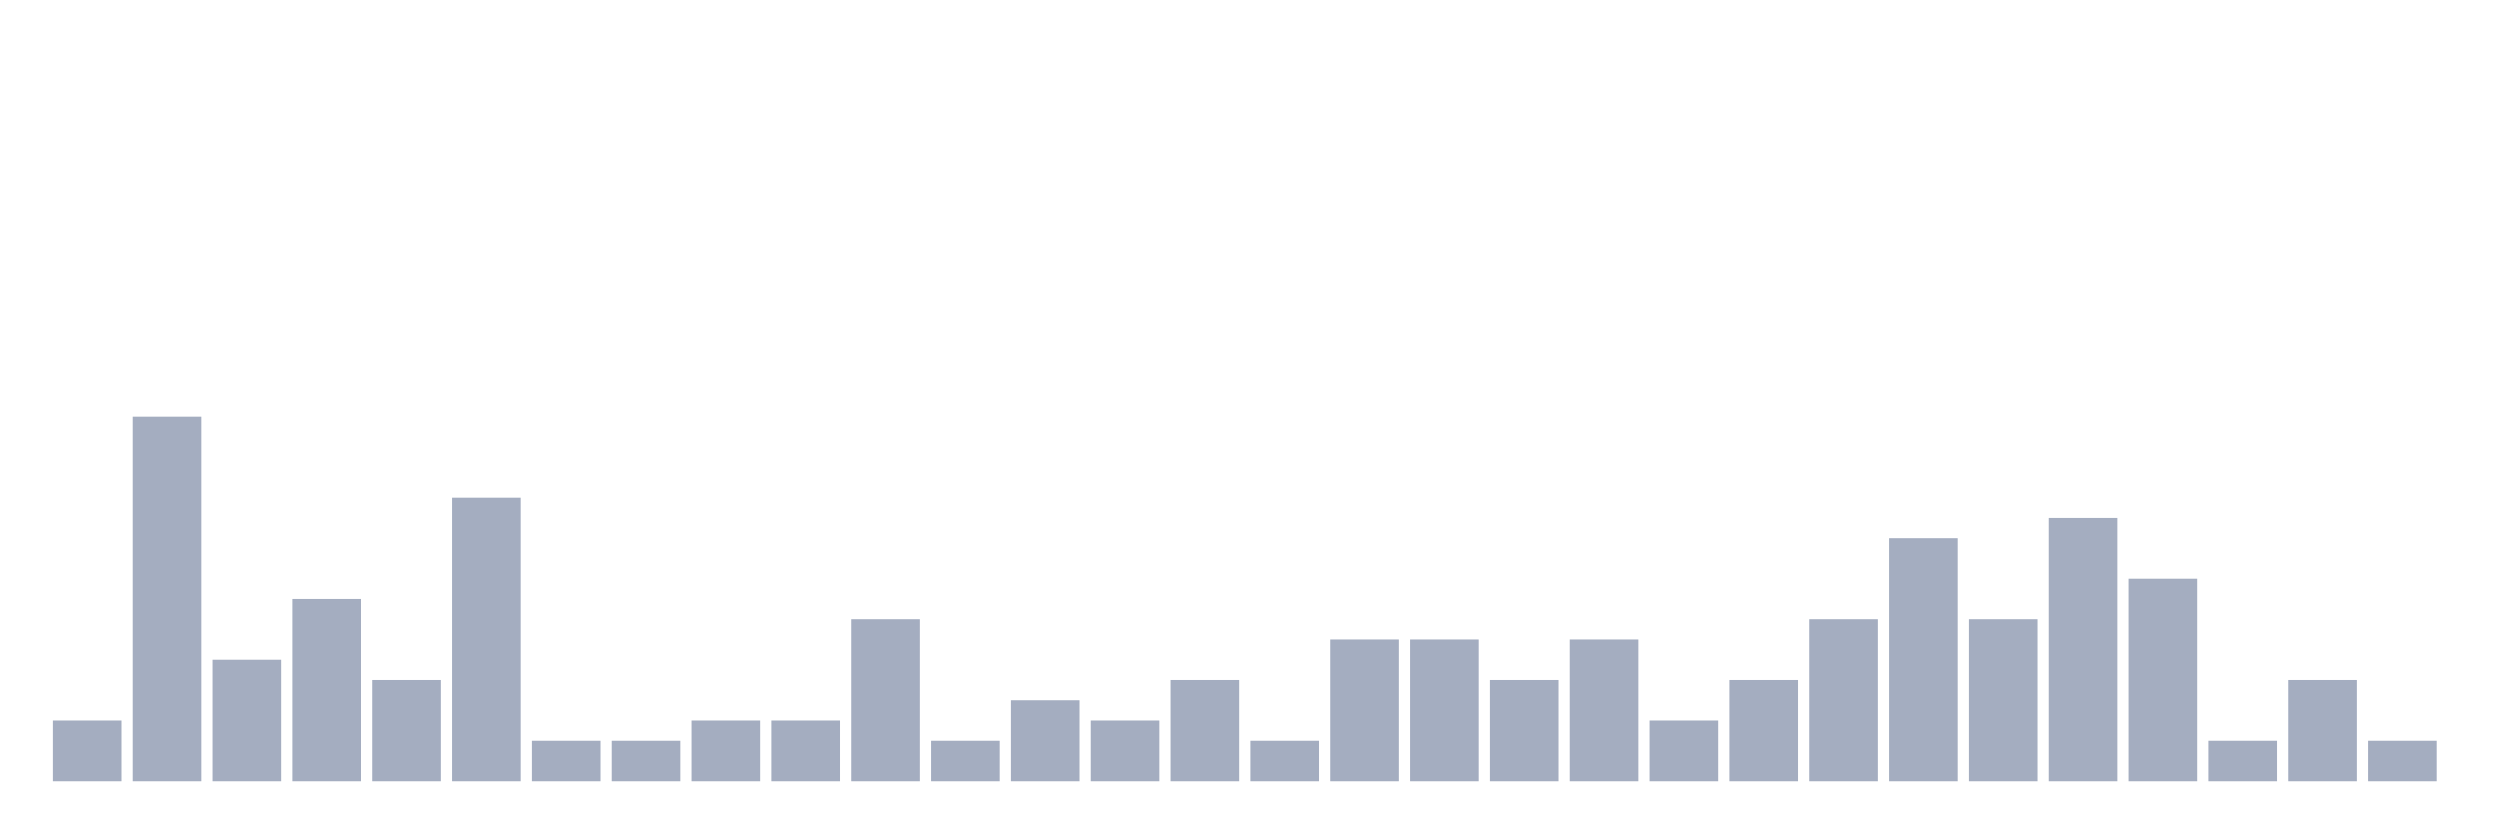
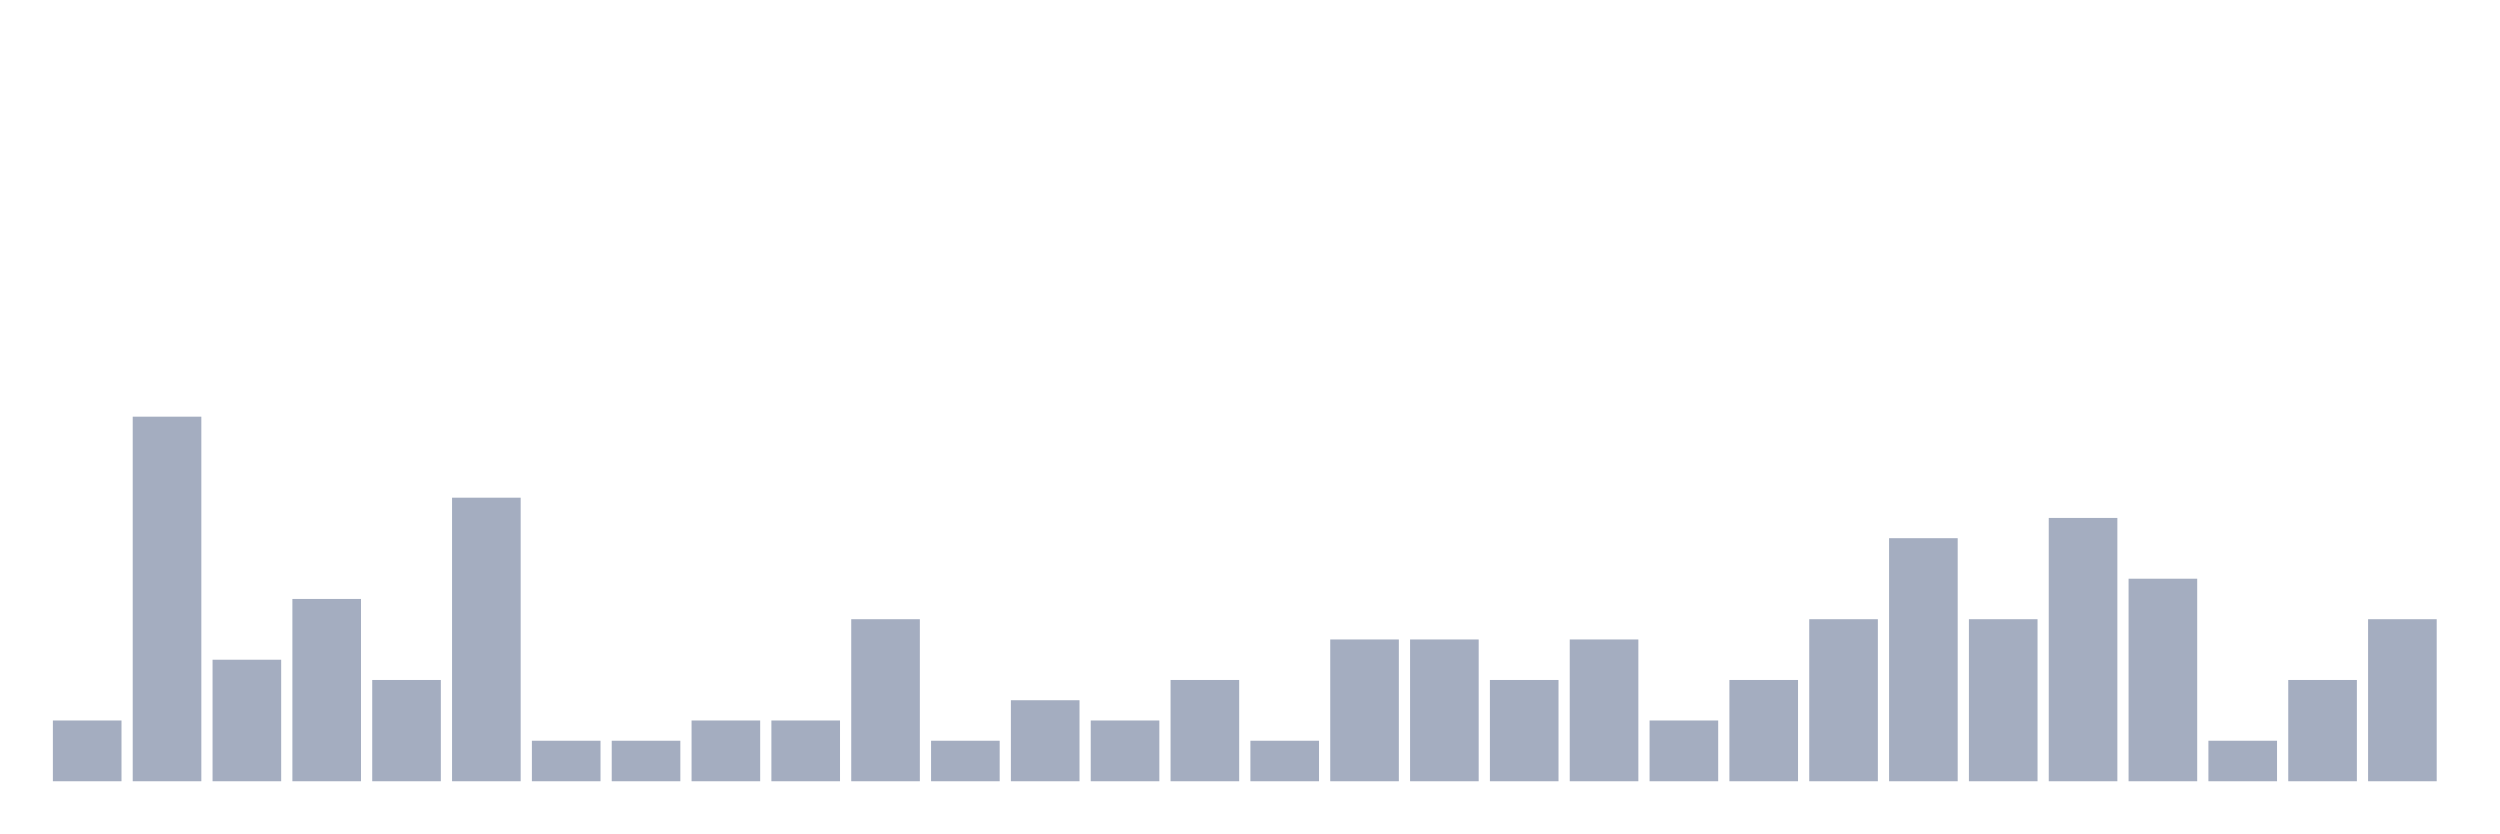
<svg xmlns="http://www.w3.org/2000/svg" viewBox="0 0 480 160">
  <g transform="translate(10,10)">
    <rect class="bar" x="0.153" width="13.175" y="128.333" height="11.667" fill="rgb(164,173,192)" />
    <rect class="bar" x="15.482" width="13.175" y="70" height="70" fill="rgb(164,173,192)" />
    <rect class="bar" x="30.81" width="13.175" y="116.667" height="23.333" fill="rgb(164,173,192)" />
    <rect class="bar" x="46.138" width="13.175" y="105" height="35" fill="rgb(164,173,192)" />
    <rect class="bar" x="61.466" width="13.175" y="120.556" height="19.444" fill="rgb(164,173,192)" />
    <rect class="bar" x="76.794" width="13.175" y="85.556" height="54.444" fill="rgb(164,173,192)" />
    <rect class="bar" x="92.123" width="13.175" y="132.222" height="7.778" fill="rgb(164,173,192)" />
    <rect class="bar" x="107.451" width="13.175" y="132.222" height="7.778" fill="rgb(164,173,192)" />
    <rect class="bar" x="122.779" width="13.175" y="128.333" height="11.667" fill="rgb(164,173,192)" />
    <rect class="bar" x="138.107" width="13.175" y="128.333" height="11.667" fill="rgb(164,173,192)" />
    <rect class="bar" x="153.436" width="13.175" y="108.889" height="31.111" fill="rgb(164,173,192)" />
    <rect class="bar" x="168.764" width="13.175" y="132.222" height="7.778" fill="rgb(164,173,192)" />
    <rect class="bar" x="184.092" width="13.175" y="124.444" height="15.556" fill="rgb(164,173,192)" />
    <rect class="bar" x="199.42" width="13.175" y="128.333" height="11.667" fill="rgb(164,173,192)" />
    <rect class="bar" x="214.748" width="13.175" y="120.556" height="19.444" fill="rgb(164,173,192)" />
    <rect class="bar" x="230.077" width="13.175" y="132.222" height="7.778" fill="rgb(164,173,192)" />
    <rect class="bar" x="245.405" width="13.175" y="112.778" height="27.222" fill="rgb(164,173,192)" />
    <rect class="bar" x="260.733" width="13.175" y="112.778" height="27.222" fill="rgb(164,173,192)" />
    <rect class="bar" x="276.061" width="13.175" y="120.556" height="19.444" fill="rgb(164,173,192)" />
    <rect class="bar" x="291.39" width="13.175" y="112.778" height="27.222" fill="rgb(164,173,192)" />
    <rect class="bar" x="306.718" width="13.175" y="128.333" height="11.667" fill="rgb(164,173,192)" />
    <rect class="bar" x="322.046" width="13.175" y="120.556" height="19.444" fill="rgb(164,173,192)" />
    <rect class="bar" x="337.374" width="13.175" y="108.889" height="31.111" fill="rgb(164,173,192)" />
    <rect class="bar" x="352.702" width="13.175" y="93.333" height="46.667" fill="rgb(164,173,192)" />
    <rect class="bar" x="368.031" width="13.175" y="108.889" height="31.111" fill="rgb(164,173,192)" />
    <rect class="bar" x="383.359" width="13.175" y="89.444" height="50.556" fill="rgb(164,173,192)" />
    <rect class="bar" x="398.687" width="13.175" y="101.111" height="38.889" fill="rgb(164,173,192)" />
    <rect class="bar" x="414.015" width="13.175" y="132.222" height="7.778" fill="rgb(164,173,192)" />
    <rect class="bar" x="429.344" width="13.175" y="120.556" height="19.444" fill="rgb(164,173,192)" />
-     <rect class="bar" x="444.672" width="13.175" y="132.222" height="7.778" fill="rgb(164,173,192)" />
+     <rect class="bar" x="444.672" width="13.175" y="108.889" height="31.111" fill="rgb(164,173,192)" />
  </g>
</svg>
